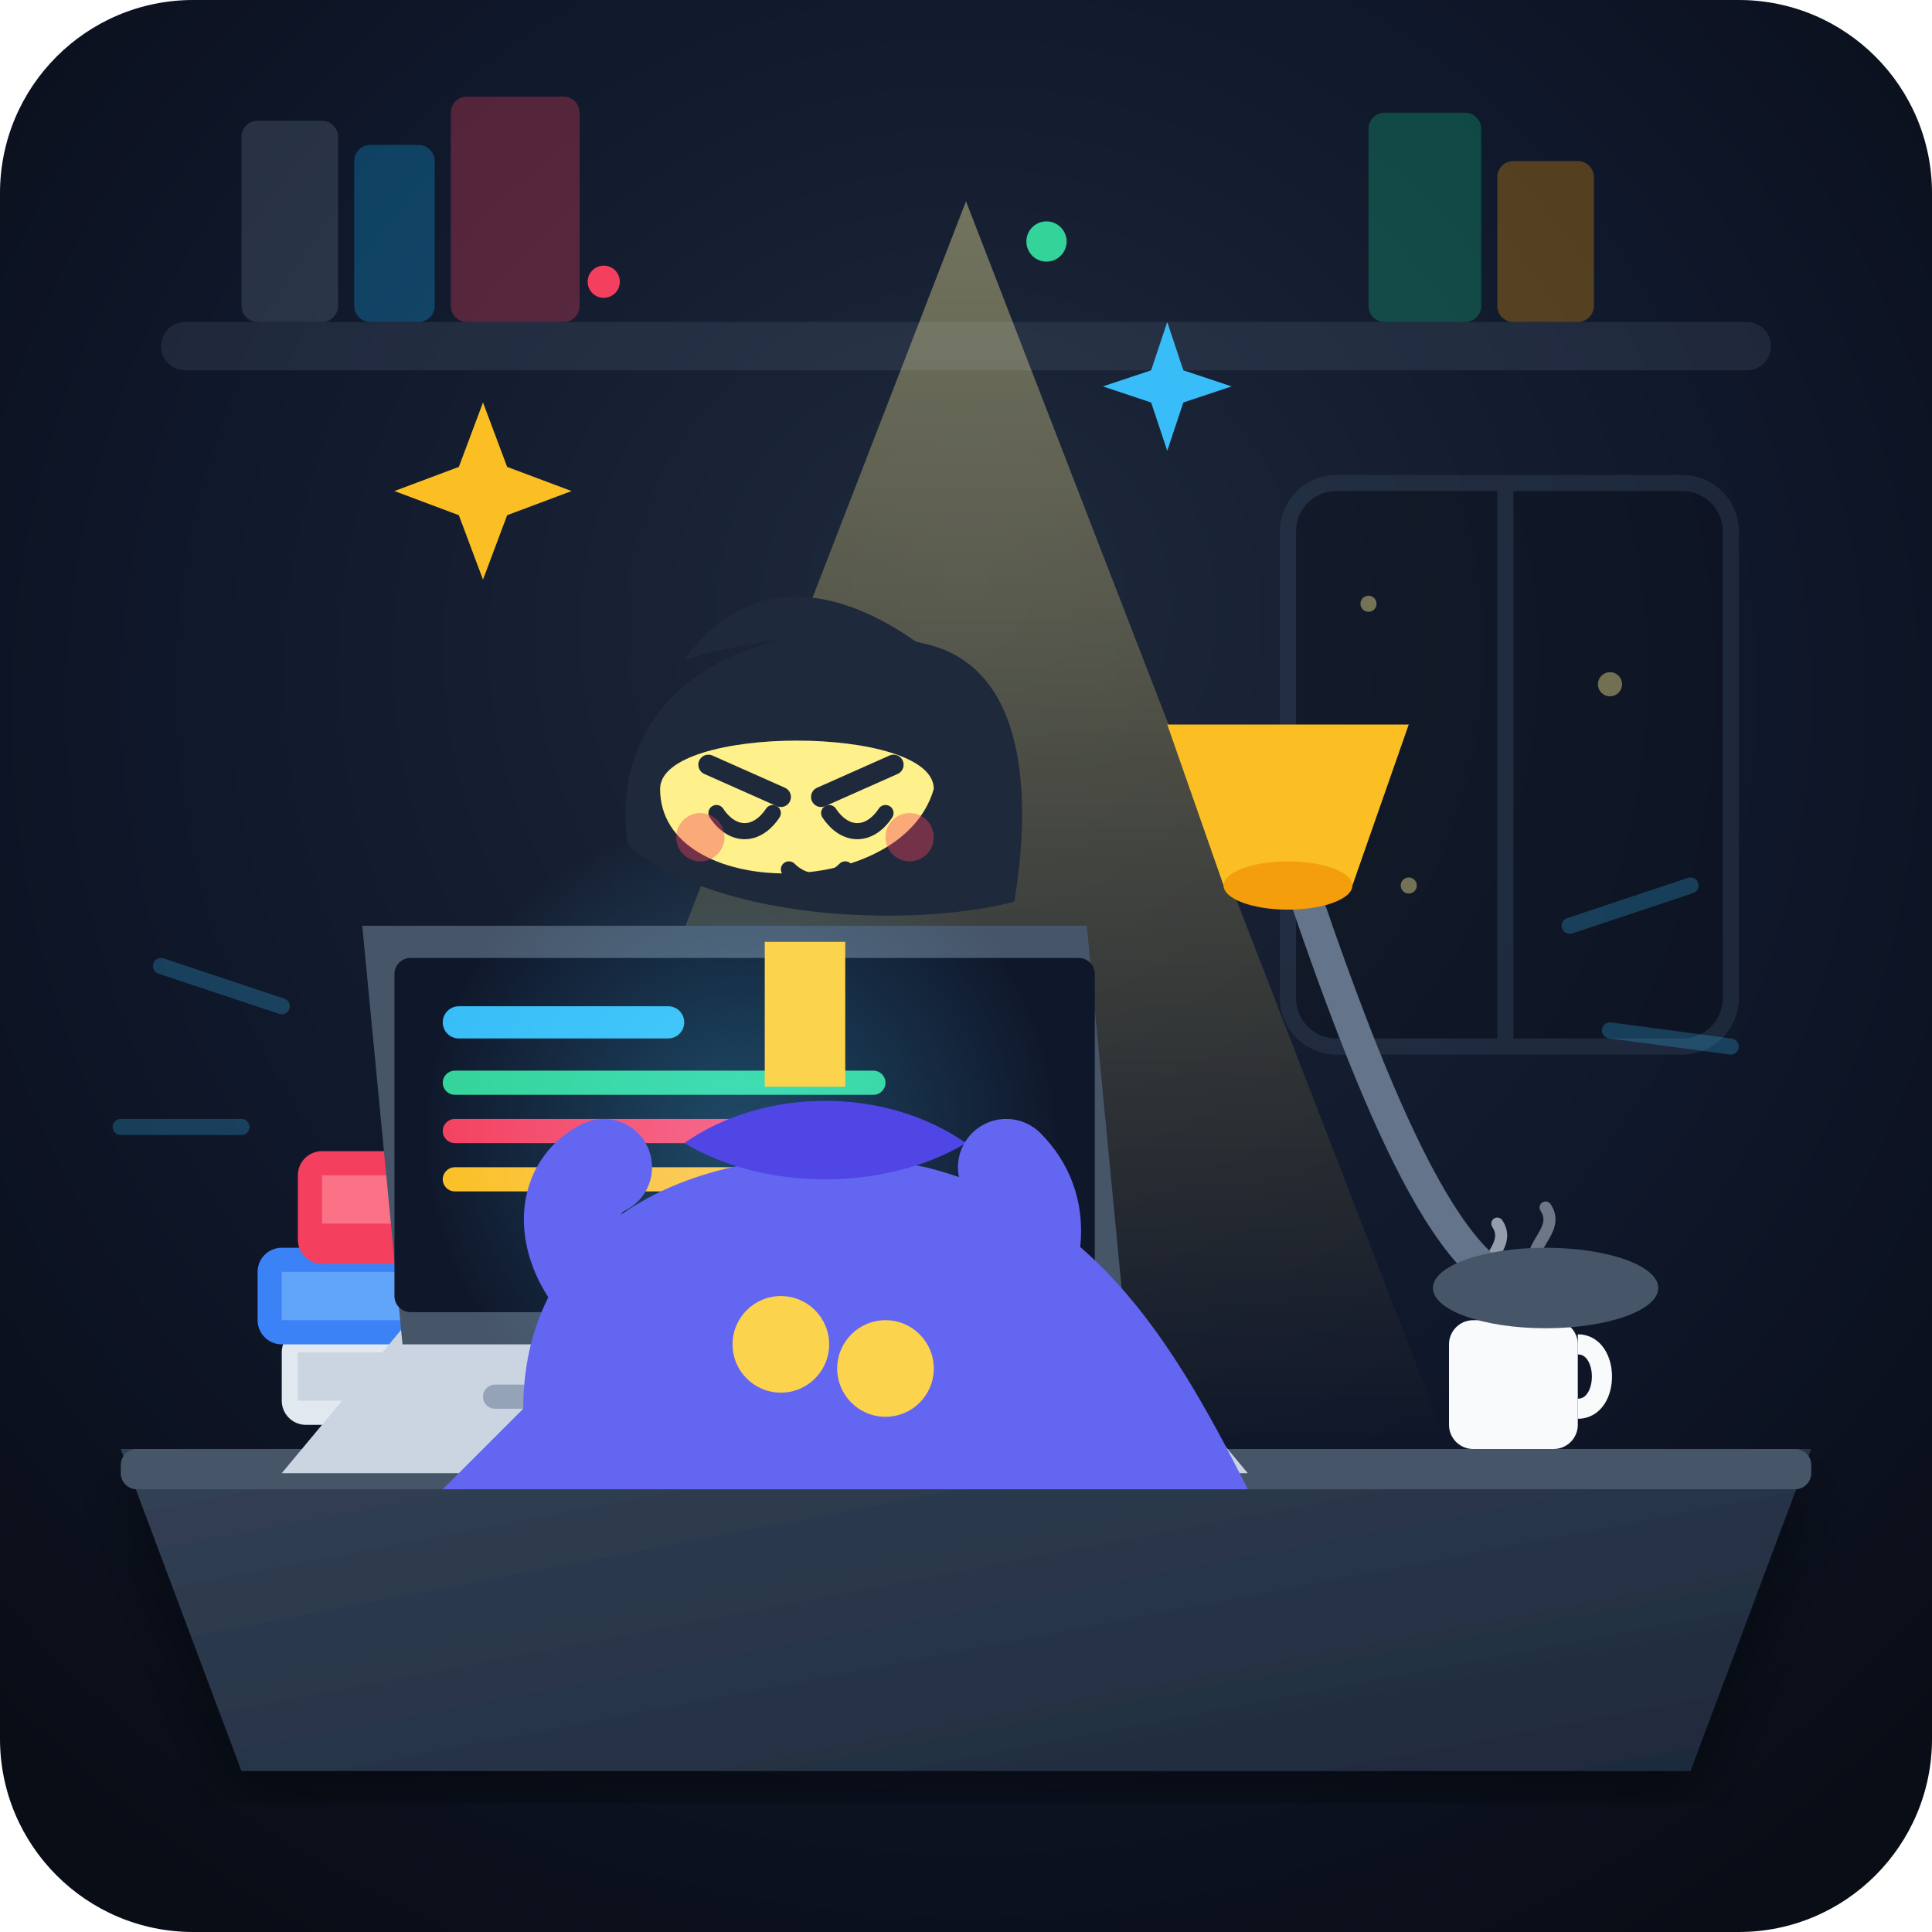
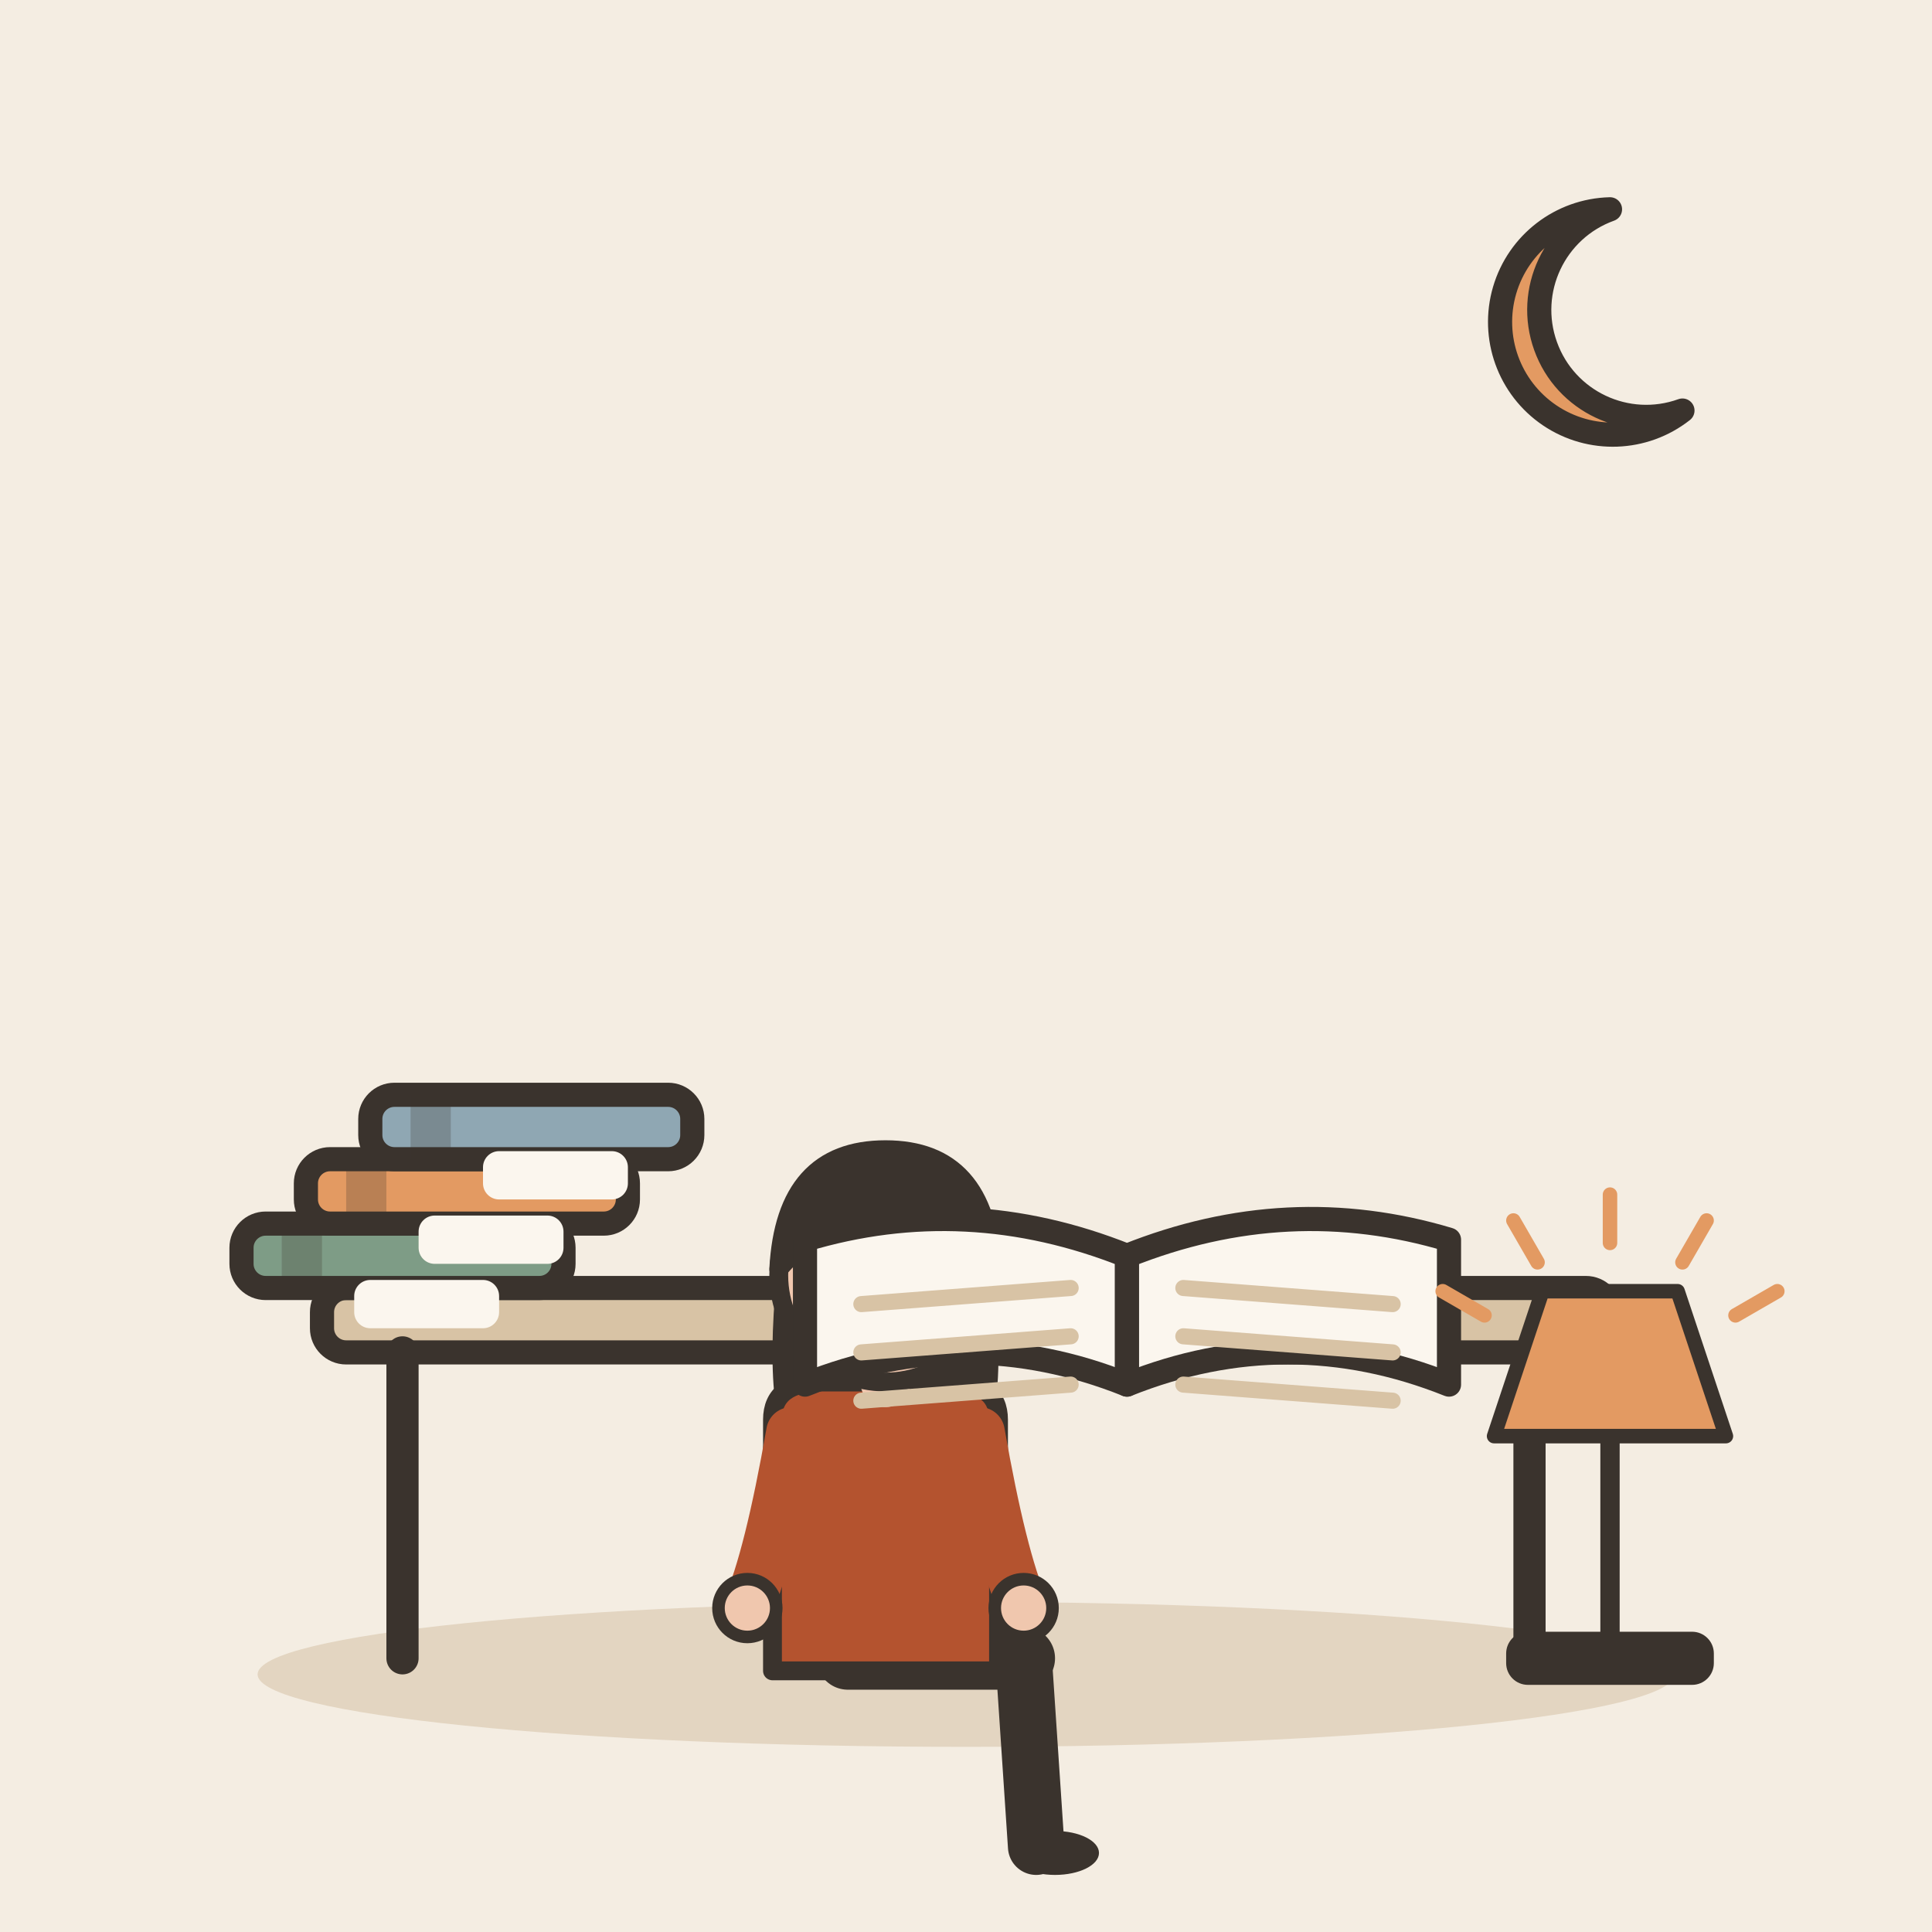
- <svg xmlns="http://www.w3.org/2000/svg" viewBox="0 0 240 240">
-   <defs>
-     <radialGradient id="bgGlow" cx="50%" cy="40%" r="70%" fx="50%" fy="30%">
-       <stop offset="0%" stop-color="#1e293b" />
-       <stop offset="60%" stop-color="#0f172a" />
-       <stop offset="100%" stop-color="#090d16" />
-     </radialGradient>
-     <linearGradient id="lightCone" x1="50%" y1="0%" x2="50%" y2="100%">
-       <stop offset="0%" stop-color="#fef08a" stop-opacity="0.4" />
-       <stop offset="100%" stop-color="#eab308" stop-opacity="0.0" />
-     </linearGradient>
-     <radialGradient id="focusGlow" cx="50%" cy="50%" r="50%">
-       <stop offset="0%" stop-color="#38bdf8" stop-opacity="0.3" />
-       <stop offset="100%" stop-color="#38bdf8" stop-opacity="0" />
-     </radialGradient>
-     <linearGradient id="woodDesk" x1="0%" y1="0%" x2="100%" y2="100%">
-       <stop offset="0%" stop-color="#334155" />
-       <stop offset="100%" stop-color="#1e293b" />
-     </linearGradient>
-     <filter id="shadow" x="-10%" y="-10%" width="120%" height="120%">
-       <feDropShadow dx="0" dy="4" stdDeviation="4" flood-color="#000000" flood-opacity="0.4" />
-     </filter>
-   </defs>
-   <rect width="240" height="240" rx="24" fill="url(#bgGlow)" />
-   <g opacity="0.3">
-     <rect x="20" y="40" width="200" height="6" rx="3" fill="#475569" />
-     <rect x="30" y="15" width="12" height="25" rx="2" fill="#64748b" />
-     <rect x="44" y="18" width="10" height="22" rx="2" fill="#0ea5e9" />
-     <rect x="56" y="12" width="16" height="28" rx="2" fill="#f43f5e" />
-     <rect x="170" y="14" width="14" height="26" rx="2" fill="#10b981" />
-     <rect x="186" y="20" width="12" height="20" rx="2" fill="#f59e0b" />
+ <svg xmlns="http://www.w3.org/2000/svg" viewBox="0 0 240 240" data-style="editorial">
+   <rect width="240" height="240" fill="#F4EDE2" />
+   <ellipse cx="120" cy="208" rx="88" ry="9" fill="#E3D5C1" />
+   <g transform="translate(120 206)">
+     <rect x="-80" y="-46" width="160" height="8" rx="3" fill="#D8C3A5" stroke="#3A332D" stroke-width="3" stroke-linecap="round" stroke-linejoin="round" />
+     <path d="M-70 -38L-70 0" stroke="#3A332D" stroke-width="4" stroke-linecap="round" fill="none" />
+     <path d="M70 -38L70 0" stroke="#3A332D" stroke-width="4" stroke-linecap="round" fill="none" />
  </g>
-   <g opacity="0.4">
-     <rect x="160" y="60" width="55" height="70" rx="6" fill="#0b0f19" stroke="#334155" stroke-width="2" />
-     <line x1="187" y1="60" x2="187" y2="130" stroke="#334155" stroke-width="2" />
-     <circle cx="170" cy="75" r="1" fill="#fef08a" />
-     <circle cx="200" cy="85" r="1.5" fill="#fef08a" />
-     <circle cx="175" cy="110" r="1" fill="#fef08a" />
-   </g>
-   <polygon points="120,25 60,180 180,180" fill="url(#lightCone)" style="mix-blend-mode: screen;" />
-   <path d="M 15 180 L 225 180 L 210 220 L 30 220 Z" fill="url(#woodDesk)" filter="url(#shadow)" />
-   <rect x="15" y="180" width="210" height="5" rx="2" fill="#475569" />
-   <g transform="translate(35, 155)">
-     <rect x="0" y="10" width="45" height="12" rx="3" fill="#e2e8f0" />
-     <rect x="2" y="13" width="41" height="6" fill="#cbd5e1" />
-     <rect x="-3" y="0" width="48" height="12" rx="3" fill="#3b82f6" />
-     <rect x="0" y="3" width="42" height="6" fill="#60a5fa" />
-     <rect x="2" y="-12" width="40" height="14" rx="3" fill="#f43f5e" />
-     <rect x="5" y="-9" width="34" height="6" fill="#fb7185" />
-     <path d="M 30 2 L 35 15 L 32 16 L 28 3 Z" fill="#fbbf24" />
-   </g>
-   <g transform="translate(180, 160)">
-     <rect x="0" y="4" width="16" height="16" rx="3" fill="#f8fafc" />
-     <path d="M 16 7 C 20 7, 20 15, 16 15" stroke="#f8fafc" stroke-width="2.5" fill="none" />
-     <path d="M 5 0 C 3 -3, 8 -5, 6 -8" stroke="#cbd5e1" stroke-width="1.5" stroke-linecap="round" fill="none" opacity="0.7" />
-     <path d="M 11 -2 C 9 -5, 14 -7, 12 -10" stroke="#cbd5e1" stroke-width="1.5" stroke-linecap="round" fill="none" opacity="0.5" />
-   </g>
-   <g transform="translate(170, 65)">
-     <path d="M 20 95 C 10 95, 0 70, -10 40" stroke="#64748b" stroke-width="4" stroke-linecap="round" fill="none" />
-     <circle cx="-10" cy="40" r="4" fill="#475569" />
-     <path d="M -25 25 L 5 25 L -2 45 L -18 45 Z" fill="#fbbf24" />
-     <ellipse cx="-10" cy="45" rx="8" ry="3" fill="#f59e0b" />
-     <ellipse cx="22" cy="95" rx="14" ry="5" fill="#475569" />
-   </g>
-   <g transform="translate(70, 135)">
-     <path d="M -20 30 L 70 30 L 85 48 L -35 48 Z" fill="#cbd5e1" />
-     <rect x="-10" y="37" width="70" height="3" rx="1.5" fill="#94a3b8" />
-     <path d="M -25 -20 L 65 -20 L 70 32 L -20 32 Z" fill="#475569" />
-     <rect x="-21" y="-16" width="87" height="44" rx="2" fill="#0f172a" />
-     <g transform="translate(-15, -10)">
-       <rect x="0" y="0" width="30" height="4" rx="2" fill="#38bdf8" />
-       <rect x="0" y="8" width="55" height="3" rx="1.5" fill="#34d399" />
-       <rect x="0" y="14" width="40" height="3" rx="1.5" fill="#f43f5e" />
-       <rect x="0" y="20" width="48" height="3" rx="1.5" fill="#fbbf24" />
+   <g transform="translate(110 206) scale(0.78 0.78)">
+     <path d="M-6 0L22 0" stroke="#3A332D" stroke-width="10" stroke-linecap="round" fill="none" />
+     <path d="M22 0L24 30" stroke="#3A332D" stroke-width="9" stroke-linecap="round" fill="none" />
+     <ellipse cx="27" cy="31" rx="7" ry="3.5" fill="#3A332D" />
+     <g transform="translate(0 40)">
+       <path d="M-17 -104Q-20 -78 -14 -70L-6 -78L6 -78L14 -70Q20 -78 17 -104Z" fill="#3A332D" />
    </g>
-     <circle cx="22" cy="6" r="40" fill="url(#focusGlow)" style="mix-blend-mode: screen;" />
-   </g>
-   <g id="student" transform="translate(100, 95)">
-     <g transform="translate(0, 35)">
-       <path d="M -35 45 C -35 20, -10 10, 15 15 C 35 20, 45 35, 55 55 L -45 55 Z" fill="#6366f1" />
-       <path d="M -15 12 C -5 5, 10 5, 20 12 C 10 18, -5 18, -15 12 Z" fill="#4f46e5" />
-     </g>
-     <path d="M -25 50 C -35 55, -25 75, -5 70" stroke="#6366f1" stroke-width="12" stroke-linecap="round" fill="none" />
-     <circle cx="-3" cy="72" r="6" fill="#fcd34d" />
-     <path d="M 25 50 C 35 60, 20 78, 10 75" stroke="#6366f1" stroke-width="12" stroke-linecap="round" fill="none" />
-     <circle cx="10" cy="75" r="6" fill="#fcd34d" />
-     <rect x="-5" y="22" width="10" height="18" fill="#fcd34d" />
-     <g transform="translate(0, -5)">
-       <path d="M -22 15 C -25 -5, -5 -15, 15 -10 C 28 -7, 28 10, 26 22 C 15 25, -10 25, -22 15 Z" fill="#1e293b" />
-       <path d="M -18 8 C -18 22, 12 22, 16 8 C 16 0, -18 0, -18 8 Z" fill="#fef08a" />
-       <line x1="-12" y1="5" x2="-3" y2="9" stroke="#1e293b" stroke-width="2.5" stroke-linecap="round" />
-       <line x1="2" y1="9" x2="11" y2="5" stroke="#1e293b" stroke-width="2.5" stroke-linecap="round" />
-       <path d="M -11 11 C -9 14, -6 14, -4 11" stroke="#1e293b" stroke-width="2" stroke-linecap="round" fill="none" />
-       <path d="M 3 11 C 5 14, 8 14, 10 11" stroke="#1e293b" stroke-width="2" stroke-linecap="round" fill="none" />
-       <circle cx="-13" cy="14" r="3" fill="#f43f5e" opacity="0.4" />
-       <circle cx="13" cy="14" r="3" fill="#f43f5e" opacity="0.4" />
-       <path d="M -2 18 C 0 20, 3 20, 5 18" stroke="#1e293b" stroke-width="2" stroke-linecap="round" fill="none" />
-       <path d="M -15 -8 C -5 -22, 10 -15, 20 -5 C 10 -12, -2 -12, -15 -8 Z" fill="#1e293b" />
-     </g>
-     <g transform="translate(0, -35)">
-       <path d="M -40 -10 L -37 -2 L -29 1 L -37 4 L -40 12 L -43 4 L -51 1 L -43 -2 Z" fill="#fbbf24" />
-       <path d="M 45 -20 L 47 -14 L 53 -12 L 47 -10 L 45 -4 L 43 -10 L 37 -12 L 43 -14 Z" fill="#38bdf8" />
-       <circle cx="30" cy="-30" r="2.5" fill="#34d399" />
-       <circle cx="-25" cy="-25" r="2" fill="#f43f5e" />
+     <path d="M-18 -38Q-18 -44 -10 -44L10 -44Q18 -44 18 -38L18 2L-18 2Z" fill="#B4532F" stroke="#3A332D" stroke-width="3" stroke-linecap="round" stroke-linejoin="round" />
+     <path d="M-15 -36Q-18.5 -16 -22 -8" fill="none" stroke="#B4532F" stroke-width="8" stroke-linecap="round" stroke-linejoin="round" />
+     <circle cx="-22" cy="-8" r="4.6" fill="#F0C7AE" stroke="#3A332D" stroke-linecap="round" stroke-linejoin="round" stroke-width="2" />
+     <path d="M15 -36Q18.5 -16 22 -8" fill="none" stroke="#B4532F" stroke-width="8" stroke-linecap="round" stroke-linejoin="round" />
+     <circle cx="22" cy="-8" r="4.6" fill="#F0C7AE" stroke="#3A332D" stroke-linecap="round" stroke-linejoin="round" stroke-width="2" />
+     <path d="M0 -44L0 -48" stroke="#F0C7AE" stroke-width="8" stroke-linecap="round" fill="none" />
+     <g transform="translate(0 40)">
+       <circle cx="0" cy="-101" r="17" fill="#F0C7AE" stroke="#3A332D" stroke-width="3" stroke-linecap="round" stroke-linejoin="round" />
+       <path d="M-17 -102Q-16 -121 0 -121Q16 -121 17 -102Q8 -112 -4 -110Q-12 -108 -17 -102Z" fill="#3A332D" stroke="#3A332D" stroke-width="3" stroke-linecap="round" stroke-linejoin="round" />
+       <circle cx="-6" cy="-101" r="2.2" fill="#3A332D" />
+       <circle cx="6" cy="-101" r="2.2" fill="#3A332D" />
+       <path d="M-5 -93Q0 -88 5 -93" fill="none" stroke="#3A332D" stroke-width="2.4" stroke-linecap="round" stroke-linejoin="round" />
+       <circle cx="-11" cy="-94" r="3" fill="#E39A62" opacity="0.45" />
+       <circle cx="11" cy="-94" r="3" fill="#E39A62" opacity="0.45" />
    </g>
  </g>
-   <g opacity="0.25" stroke="#38bdf8" stroke-width="2" stroke-linecap="round">
-     <line x1="20" y1="120" x2="35" y2="125" />
-     <line x1="15" y1="140" x2="30" y2="140" />
-     <line x1="210" y1="110" x2="195" y2="115" />
-     <line x1="215" y1="130" x2="200" y2="128" />
+   <g transform="translate(50 156)">
+     <rect x="-20" y="-4" width="40" height="8" rx="3" fill="#7E9C86" stroke="#3A332D" stroke-width="3" stroke-linecap="round" stroke-linejoin="round" />
+     <rect x="-15" y="-4" width="5" height="8" rx="0" fill="#3A332D" opacity="0.25" />
+     <rect x="-6" y="3" width="18" height="6" rx="2" fill="#FBF6EE" />
+   </g>
+   <g transform="translate(58 148)">
+     <rect x="-20" y="-4" width="40" height="8" rx="3" fill="#E39A62" stroke="#3A332D" stroke-width="3" stroke-linecap="round" stroke-linejoin="round" />
+     <rect x="-15" y="-4" width="5" height="8" rx="0" fill="#3A332D" opacity="0.25" />
+     <rect x="-6" y="3" width="18" height="6" rx="2" fill="#FBF6EE" />
+   </g>
+   <g transform="translate(66 140)">
+     <rect x="-20" y="-4" width="40" height="8" rx="3" fill="#8FA7B3" stroke="#3A332D" stroke-width="3" stroke-linecap="round" stroke-linejoin="round" />
+     <rect x="-15" y="-4" width="5" height="8" rx="0" fill="#3A332D" opacity="0.25" />
+     <rect x="-6" y="3" width="18" height="6" rx="2" fill="#FBF6EE" />
+   </g>
+   <g transform="translate(140 156)">
+     <path d="M0 0Q-20 -8 -40 -2L-40 16Q-20 8 0 16Z" fill="#FBF6EE" stroke="#3A332D" stroke-width="3" stroke-linecap="round" stroke-linejoin="round" />
+     <path d="M0 0Q20 -8 40 -2L40 16Q20 8 0 16Z" fill="#FBF6EE" stroke="#3A332D" stroke-width="3" stroke-linecap="round" stroke-linejoin="round" />
+     <path d="M-33 6L-7 4" stroke="#D8C3A5" stroke-width="2" stroke-linecap="round" fill="none" />
+     <path d="M7 4L33 6" stroke="#D8C3A5" stroke-width="2" stroke-linecap="round" fill="none" />
+     <path d="M-33 12L-7 10" stroke="#D8C3A5" stroke-width="2" stroke-linecap="round" fill="none" />
+     <path d="M7 10L33 12" stroke="#D8C3A5" stroke-width="2" stroke-linecap="round" fill="none" />
+     <path d="M-33 18L-7 16" stroke="#D8C3A5" stroke-width="2" stroke-linecap="round" fill="none" />
+     <path d="M7 16L33 18" stroke="#D8C3A5" stroke-width="2" stroke-linecap="round" fill="none" />
+   </g>
+   <g transform="translate(200 206) scale(0.6 0.6)">
+     <rect x="-20" y="-4" width="40" height="8" rx="3" fill="#3A332D" stroke="#3A332D" stroke-width="3" stroke-linecap="round" stroke-linejoin="round" />
+     <path d="M0 -4L0 -46" stroke="#3A332D" stroke-width="4" stroke-linecap="round" fill="none" />
+     <path d="M-24 -46L24 -46L14 -76L-14 -76Z" fill="#E39A62" stroke="#3A332D" stroke-width="3" stroke-linecap="round" stroke-linejoin="round" />
+     <path d="M-25.981 -71L-34.641 -76" stroke="#E39A62" stroke-width="3" stroke-linecap="round" fill="none" />
+     <path d="M-15 -81.981L-20 -90.641" stroke="#E39A62" stroke-width="3" stroke-linecap="round" fill="none" />
+     <path d="M-5.51091e-15 -86L-7.34788e-15 -96" stroke="#E39A62" stroke-width="3" stroke-linecap="round" fill="none" />
+     <path d="M15 -81.981L20 -90.641" stroke="#E39A62" stroke-width="3" stroke-linecap="round" fill="none" />
+     <path d="M25.981 -71L34.641 -76" stroke="#E39A62" stroke-width="3" stroke-linecap="round" fill="none" />
+   </g>
+   <g transform="translate(200 40)">
+     <path d="M0 -14A14 14 0 1 0 9 11A10 10 0 1 1 0 -14Z" fill="#E39A62" stroke="#3A332D" stroke-width="3" stroke-linecap="round" stroke-linejoin="round" />
  </g>
</svg>
